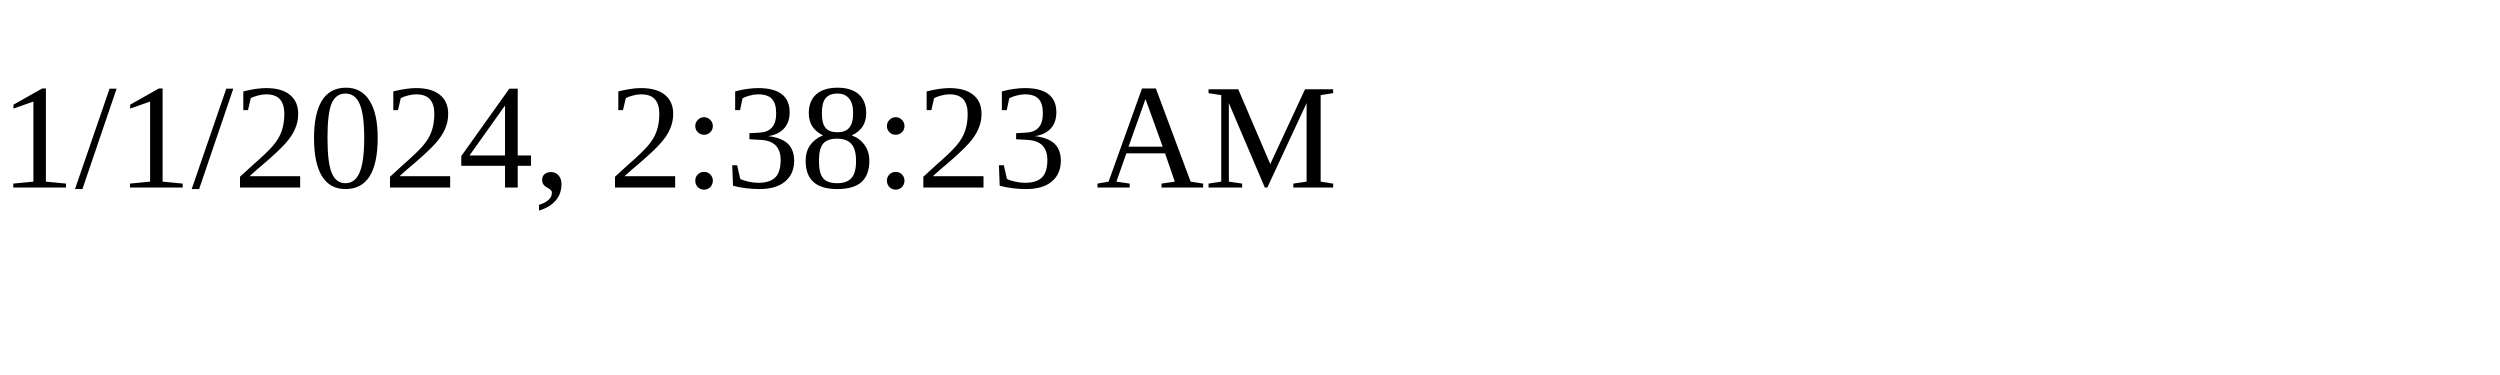
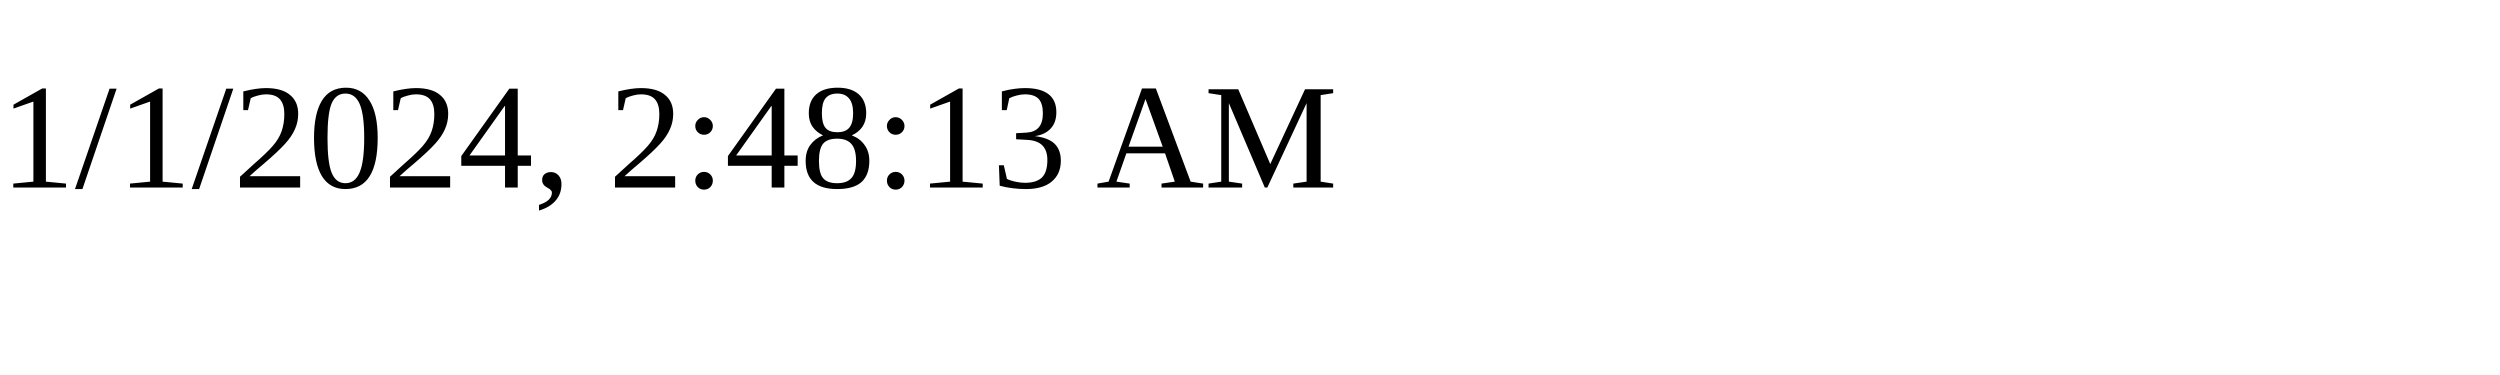
<svg xmlns="http://www.w3.org/2000/svg" height="30" width="200">
-   <text x="0" y="15">1/1/2024, 2:38:23 AM</text>
+   <text x="0" y="15">1/1/2024, 2:48:13 AM</text>
</svg>
